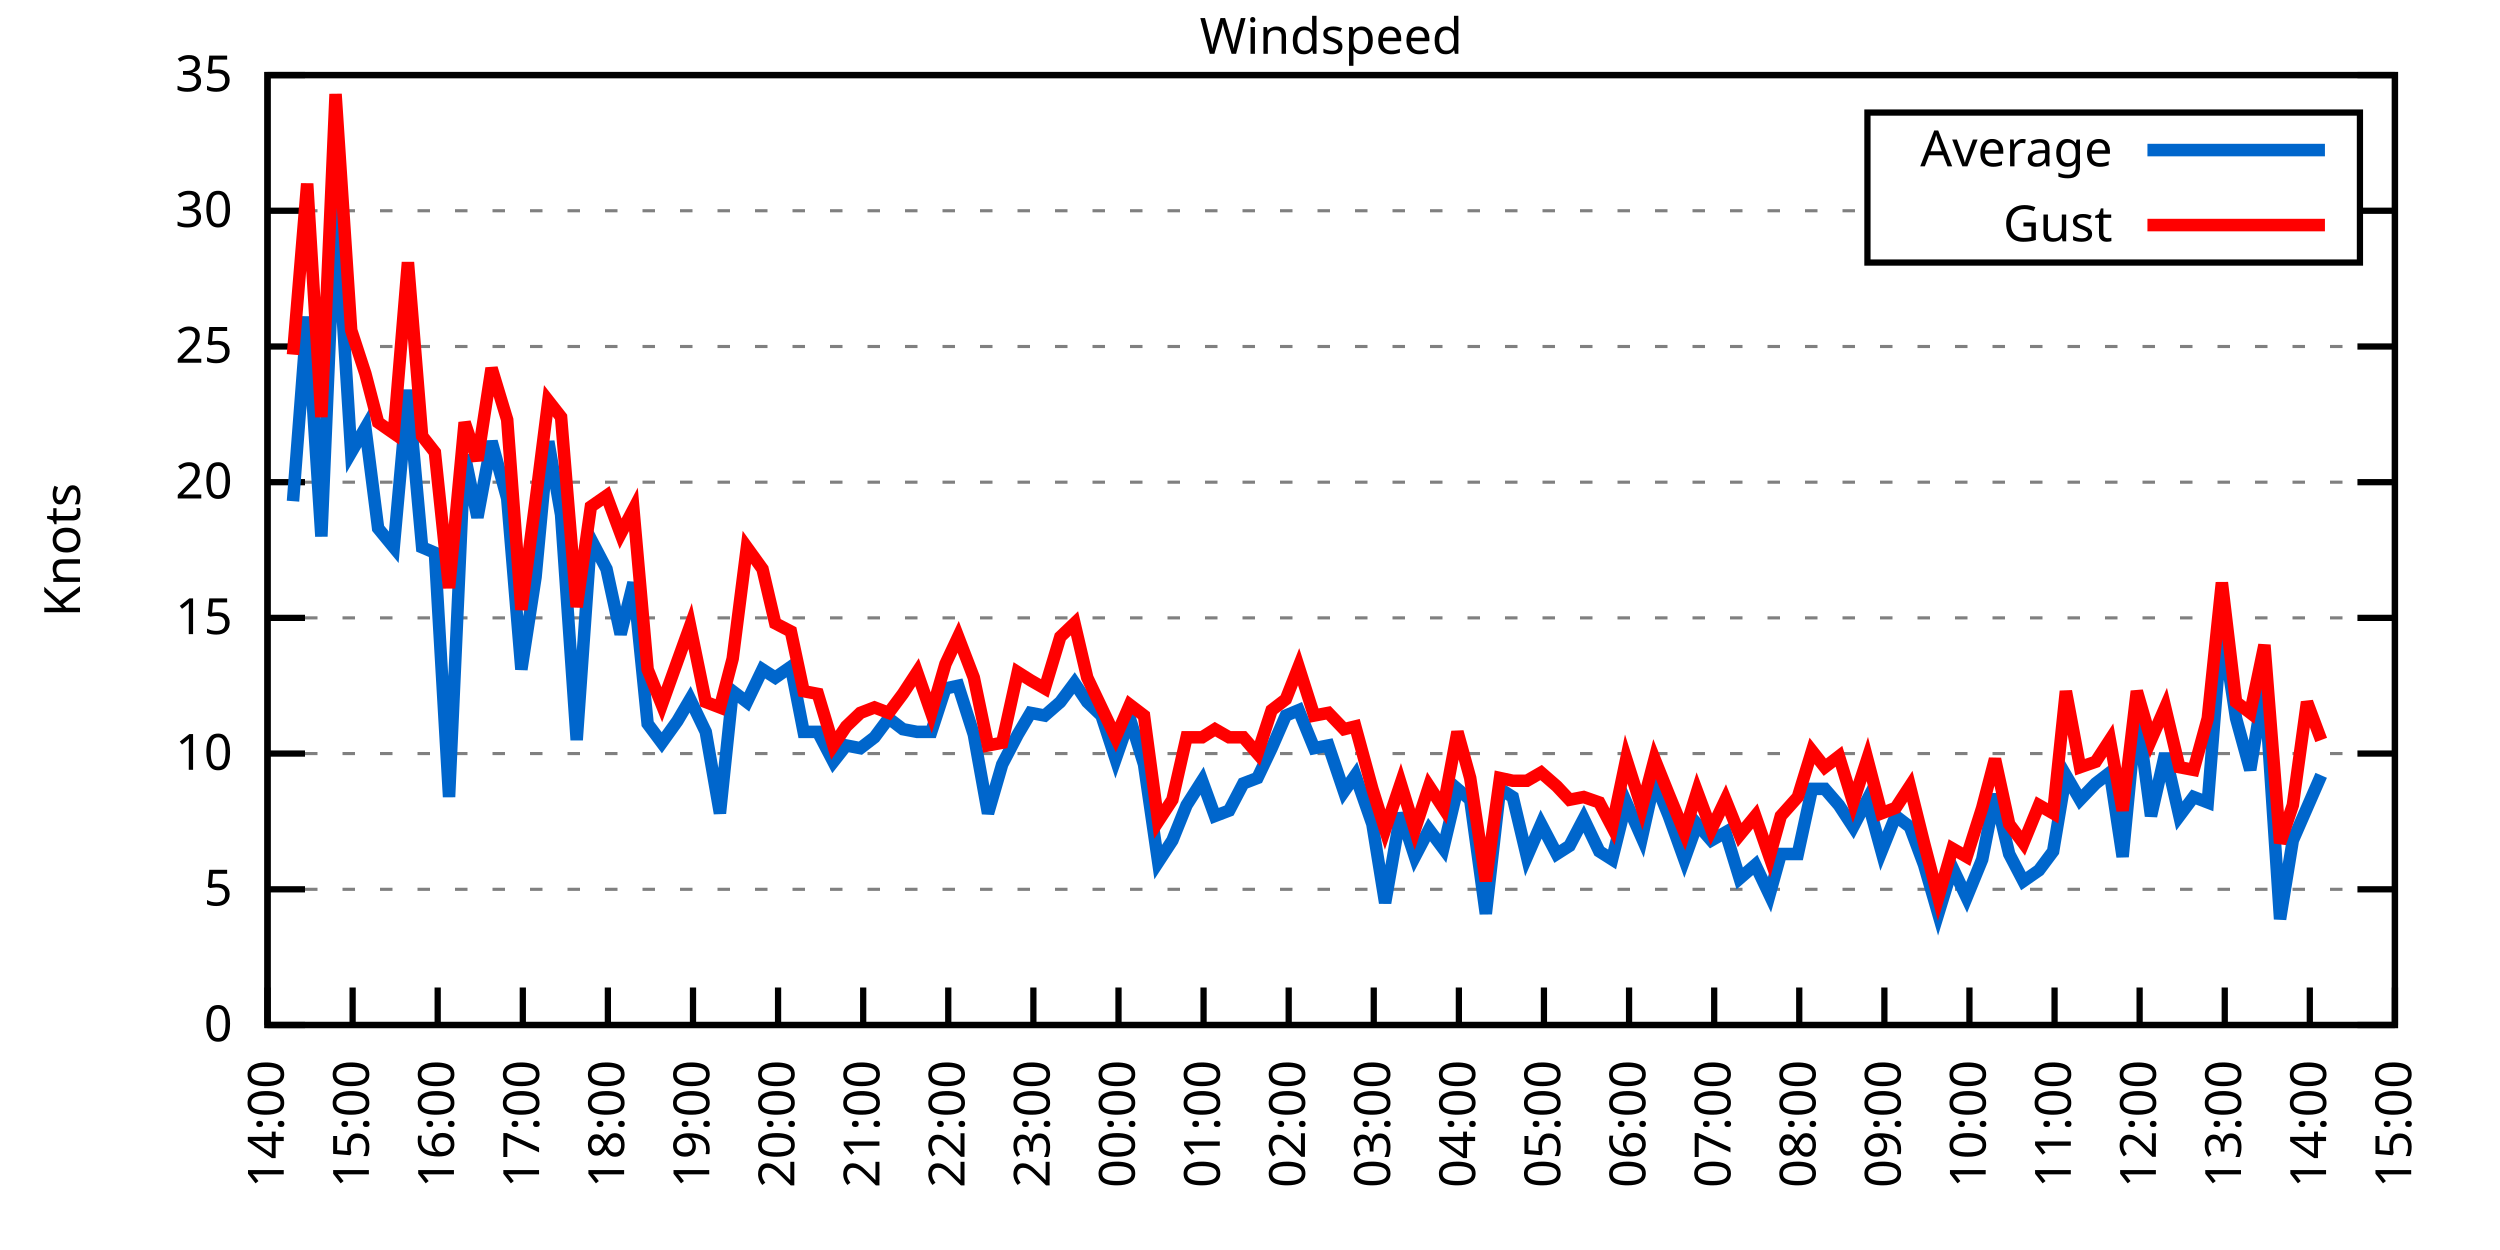
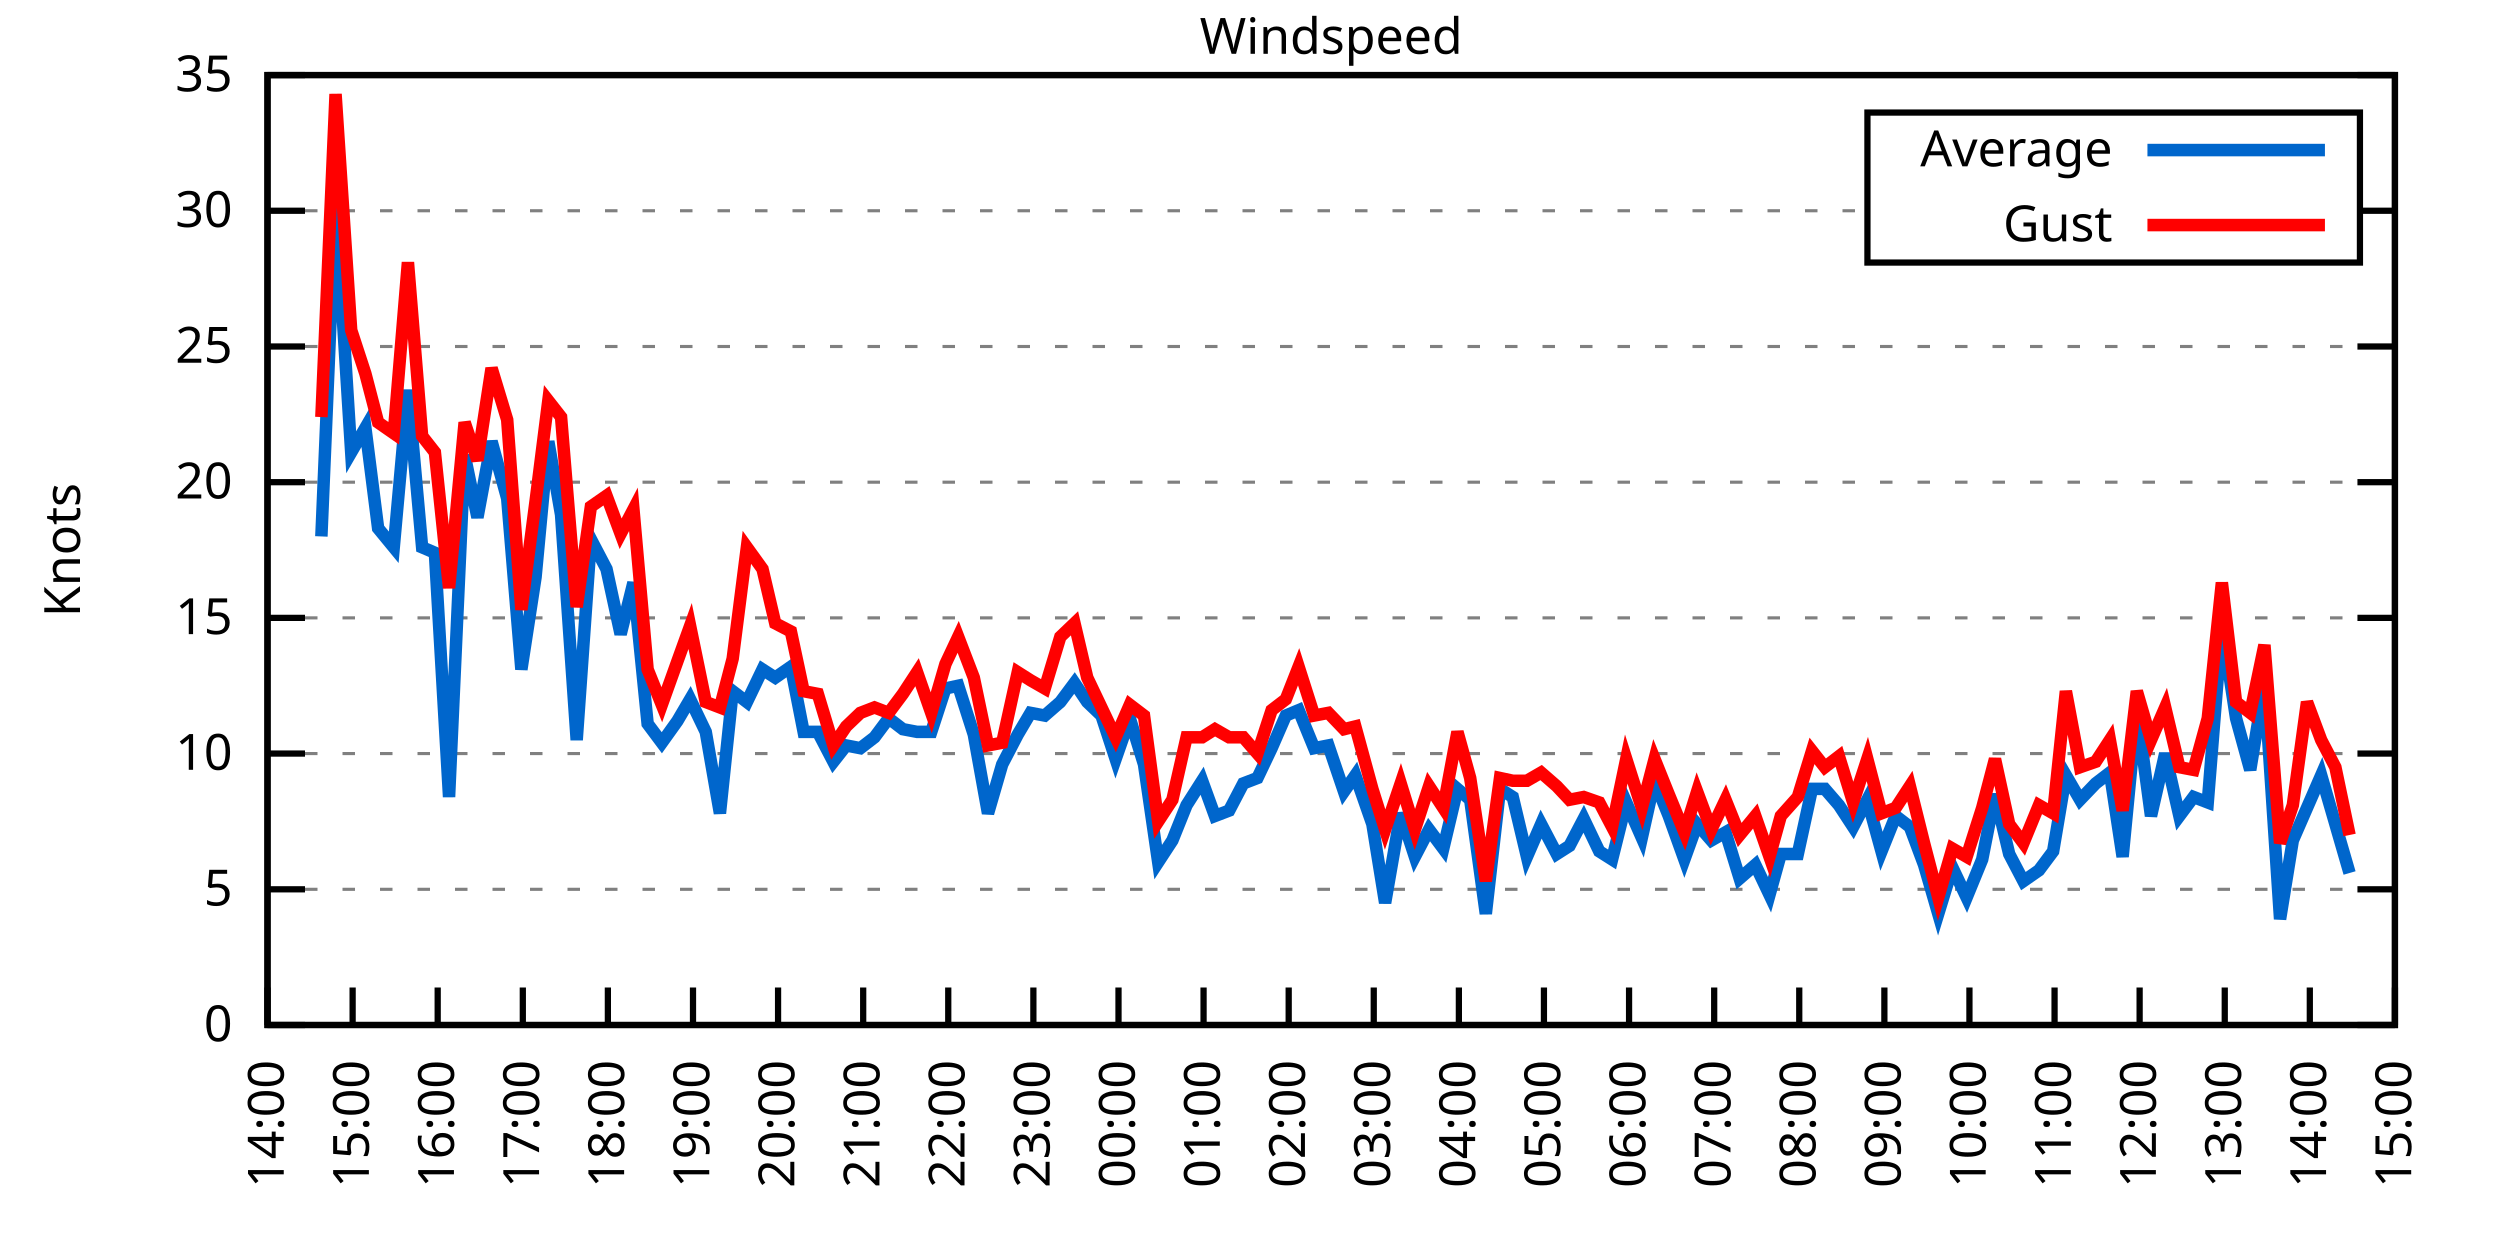
<svg xmlns="http://www.w3.org/2000/svg" xmlns:xlink="http://www.w3.org/1999/xlink" width="400" height="200" viewBox="0 0 400 200">
  <g id="gnuplot_canvas">
    <rect x="0" y="0" width="400" height="200" fill="none" />
    <defs>
      <circle id="gpDot" r="0.5" stroke-width="0.5" stroke="currentColor" />
      <path id="gpPt0" stroke-width="0.333" stroke="currentColor" d="M-1,0 h2 M0,-1 v2" />
      <path id="gpPt1" stroke-width="0.333" stroke="currentColor" d="M-1,-1 L1,1 M1,-1 L-1,1" />
      <path id="gpPt2" stroke-width="0.333" stroke="currentColor" d="M-1,0 L1,0 M0,-1 L0,1 M-1,-1 L1,1 M-1,1 L1,-1" />
      <rect id="gpPt3" stroke-width="0.333" stroke="currentColor" x="-1" y="-1" width="2" height="2" />
      <rect id="gpPt4" stroke-width="0.333" stroke="currentColor" fill="currentColor" x="-1" y="-1" width="2" height="2" />
      <circle id="gpPt5" stroke-width="0.333" stroke="currentColor" cx="0" cy="0" r="1" />
      <use xlink:href="#gpPt5" id="gpPt6" fill="currentColor" stroke="none" />
      <path id="gpPt7" stroke-width="0.333" stroke="currentColor" d="M0,-1.33 L-1.33,0.67 L1.33,0.67 z" />
      <use xlink:href="#gpPt7" id="gpPt8" fill="currentColor" stroke="none" />
      <use xlink:href="#gpPt7" id="gpPt9" stroke="currentColor" transform="rotate(180)" />
      <use xlink:href="#gpPt9" id="gpPt10" fill="currentColor" stroke="none" />
      <use xlink:href="#gpPt3" id="gpPt11" stroke="currentColor" transform="rotate(45)" />
      <use xlink:href="#gpPt11" id="gpPt12" fill="currentColor" stroke="none" />
      <path id="gpPt13" stroke-width="0.333" stroke="currentColor" d="M0,1.330 L1.265,0.411 L0.782,-1.067 L-0.782,-1.076 L-1.265,0.411 z" />
      <use xlink:href="#gpPt13" id="gpPt14" fill="currentColor" stroke="none" />
      <filter id="textbox" filterUnits="objectBoundingBox" x="0" y="0" height="1" width="1">
        <feFlood flood-color="white" flood-opacity="1" result="bgnd" />
        <feComposite in="SourceGraphic" in2="bgnd" operator="atop" />
      </filter>
      <filter id="greybox" filterUnits="objectBoundingBox" x="0" y="0" height="1" width="1">
        <feFlood flood-color="lightgrey" flood-opacity="1" result="grey" />
        <feComposite in="SourceGraphic" in2="grey" operator="atop" />
      </filter>
    </defs>
    <g fill="none" color="white" stroke="currentColor" stroke-width="1.00" stroke-linecap="butt" stroke-linejoin="miter">
</g>
    <g fill="none" color="black" stroke="currentColor" stroke-width="1.00" stroke-linecap="butt" stroke-linejoin="miter">
      <g stroke="none" shape-rendering="crispEdges">
        <polygon fill="rgb(255, 255, 255)" points="42.80,164.00 383.18,164.00 383.18,12.02 42.80,12.02 " />
      </g>
    </g>
    <g fill="none" color="black" stroke="currentColor" stroke-width="1.00" stroke-linecap="butt" stroke-linejoin="miter">
</g>
    <g fill="none" color="black" stroke="black" stroke-width="0.50" stroke-linecap="butt" stroke-linejoin="miter">
</g>
    <g fill="none" color="gray" stroke="currentColor" stroke-width="0.50" stroke-linecap="butt" stroke-linejoin="miter">
      <path stroke="gray" stroke-dasharray="2,4" class="gridline" d="M42.80,164.00 L383.19,164.00  " />
    </g>
    <g fill="none" color="gray" stroke="gray" stroke-width="1.00" stroke-linecap="butt" stroke-linejoin="miter">
</g>
    <g fill="none" color="black" stroke="currentColor" stroke-width="1.00" stroke-linecap="butt" stroke-linejoin="miter">
      <path stroke="black" d="M42.80,164.00 L48.80,164.00 M383.19,164.00 L377.19,164.00  " />
      <g transform="translate(37.20,166.60)" stroke="none" fill="black" font-family="Sans" font-size="8.00" text-anchor="end">
        <text>
          <tspan font-family="Sans"> 0</tspan>
        </text>
      </g>
    </g>
    <g fill="none" color="black" stroke="currentColor" stroke-width="1.00" stroke-linecap="butt" stroke-linejoin="miter">
</g>
    <g fill="none" color="black" stroke="black" stroke-width="0.50" stroke-linecap="butt" stroke-linejoin="miter">
</g>
    <g fill="none" color="gray" stroke="currentColor" stroke-width="0.50" stroke-linecap="butt" stroke-linejoin="miter">
      <path stroke="gray" stroke-dasharray="2,4" class="gridline" d="M42.80,142.29 L383.19,142.29  " />
    </g>
    <g fill="none" color="gray" stroke="gray" stroke-width="1.00" stroke-linecap="butt" stroke-linejoin="miter">
</g>
    <g fill="none" color="black" stroke="currentColor" stroke-width="1.00" stroke-linecap="butt" stroke-linejoin="miter">
      <path stroke="black" d="M42.80,142.29 L48.80,142.29 M383.19,142.29 L377.19,142.29  " />
      <g transform="translate(37.20,144.89)" stroke="none" fill="black" font-family="Sans" font-size="8.00" text-anchor="end">
        <text>
          <tspan font-family="Sans"> 5</tspan>
        </text>
      </g>
    </g>
    <g fill="none" color="black" stroke="currentColor" stroke-width="1.00" stroke-linecap="butt" stroke-linejoin="miter">
</g>
    <g fill="none" color="black" stroke="black" stroke-width="0.50" stroke-linecap="butt" stroke-linejoin="miter">
</g>
    <g fill="none" color="gray" stroke="currentColor" stroke-width="0.50" stroke-linecap="butt" stroke-linejoin="miter">
      <path stroke="gray" stroke-dasharray="2,4" class="gridline" d="M42.80,120.57 L383.19,120.57  " />
    </g>
    <g fill="none" color="gray" stroke="gray" stroke-width="1.00" stroke-linecap="butt" stroke-linejoin="miter">
</g>
    <g fill="none" color="black" stroke="currentColor" stroke-width="1.00" stroke-linecap="butt" stroke-linejoin="miter">
      <path stroke="black" d="M42.80,120.57 L48.80,120.57 M383.19,120.57 L377.19,120.57  " />
      <g transform="translate(37.20,123.17)" stroke="none" fill="black" font-family="Sans" font-size="8.00" text-anchor="end">
        <text>
          <tspan font-family="Sans"> 10</tspan>
        </text>
      </g>
    </g>
    <g fill="none" color="black" stroke="currentColor" stroke-width="1.00" stroke-linecap="butt" stroke-linejoin="miter">
</g>
    <g fill="none" color="black" stroke="black" stroke-width="0.50" stroke-linecap="butt" stroke-linejoin="miter">
</g>
    <g fill="none" color="gray" stroke="currentColor" stroke-width="0.50" stroke-linecap="butt" stroke-linejoin="miter">
      <path stroke="gray" stroke-dasharray="2,4" class="gridline" d="M42.80,98.86 L383.19,98.86  " />
    </g>
    <g fill="none" color="gray" stroke="gray" stroke-width="1.00" stroke-linecap="butt" stroke-linejoin="miter">
</g>
    <g fill="none" color="black" stroke="currentColor" stroke-width="1.00" stroke-linecap="butt" stroke-linejoin="miter">
      <path stroke="black" d="M42.80,98.86 L48.80,98.86 M383.19,98.86 L377.19,98.86  " />
      <g transform="translate(37.20,101.46)" stroke="none" fill="black" font-family="Sans" font-size="8.00" text-anchor="end">
        <text>
          <tspan font-family="Sans"> 15</tspan>
        </text>
      </g>
    </g>
    <g fill="none" color="black" stroke="currentColor" stroke-width="1.00" stroke-linecap="butt" stroke-linejoin="miter">
</g>
    <g fill="none" color="black" stroke="black" stroke-width="0.50" stroke-linecap="butt" stroke-linejoin="miter">
</g>
    <g fill="none" color="gray" stroke="currentColor" stroke-width="0.50" stroke-linecap="butt" stroke-linejoin="miter">
      <path stroke="gray" stroke-dasharray="2,4" class="gridline" d="M42.80,77.15 L383.19,77.15  " />
    </g>
    <g fill="none" color="gray" stroke="gray" stroke-width="1.00" stroke-linecap="butt" stroke-linejoin="miter">
</g>
    <g fill="none" color="black" stroke="currentColor" stroke-width="1.00" stroke-linecap="butt" stroke-linejoin="miter">
      <path stroke="black" d="M42.80,77.15 L48.80,77.15 M383.19,77.15 L377.19,77.15  " />
      <g transform="translate(37.20,79.75)" stroke="none" fill="black" font-family="Sans" font-size="8.00" text-anchor="end">
        <text>
          <tspan font-family="Sans"> 20</tspan>
        </text>
      </g>
    </g>
    <g fill="none" color="black" stroke="currentColor" stroke-width="1.00" stroke-linecap="butt" stroke-linejoin="miter">
</g>
    <g fill="none" color="black" stroke="black" stroke-width="0.50" stroke-linecap="butt" stroke-linejoin="miter">
</g>
    <g fill="none" color="gray" stroke="currentColor" stroke-width="0.50" stroke-linecap="butt" stroke-linejoin="miter">
      <path stroke="gray" stroke-dasharray="2,4" class="gridline" d="M42.80,55.44 L383.19,55.44  " />
    </g>
    <g fill="none" color="gray" stroke="gray" stroke-width="1.00" stroke-linecap="butt" stroke-linejoin="miter">
</g>
    <g fill="none" color="black" stroke="currentColor" stroke-width="1.00" stroke-linecap="butt" stroke-linejoin="miter">
      <path stroke="black" d="M42.80,55.44 L48.80,55.44 M383.19,55.44 L377.19,55.44  " />
      <g transform="translate(37.20,58.04)" stroke="none" fill="black" font-family="Sans" font-size="8.00" text-anchor="end">
        <text>
          <tspan font-family="Sans"> 25</tspan>
        </text>
      </g>
    </g>
    <g fill="none" color="black" stroke="currentColor" stroke-width="1.00" stroke-linecap="butt" stroke-linejoin="miter">
</g>
    <g fill="none" color="black" stroke="black" stroke-width="0.50" stroke-linecap="butt" stroke-linejoin="miter">
</g>
    <g fill="none" color="gray" stroke="currentColor" stroke-width="0.50" stroke-linecap="butt" stroke-linejoin="miter">
      <path stroke="gray" stroke-dasharray="2,4" class="gridline" d="M42.80,33.72 L298.79,33.72 M377.59,33.72 L383.19,33.72  " />
    </g>
    <g fill="none" color="gray" stroke="gray" stroke-width="1.00" stroke-linecap="butt" stroke-linejoin="miter">
</g>
    <g fill="none" color="black" stroke="currentColor" stroke-width="1.00" stroke-linecap="butt" stroke-linejoin="miter">
      <path stroke="black" d="M42.80,33.72 L48.80,33.72 M383.19,33.72 L377.19,33.72  " />
      <g transform="translate(37.20,36.32)" stroke="none" fill="black" font-family="Sans" font-size="8.00" text-anchor="end">
        <text>
          <tspan font-family="Sans"> 30</tspan>
        </text>
      </g>
    </g>
    <g fill="none" color="black" stroke="currentColor" stroke-width="1.00" stroke-linecap="butt" stroke-linejoin="miter">
</g>
    <g fill="none" color="black" stroke="black" stroke-width="0.50" stroke-linecap="butt" stroke-linejoin="miter">
</g>
    <g fill="none" color="gray" stroke="currentColor" stroke-width="0.50" stroke-linecap="butt" stroke-linejoin="miter">
      <path stroke="gray" stroke-dasharray="2,4" class="gridline" d="M42.80,12.01 L383.19,12.01  " />
    </g>
    <g fill="none" color="gray" stroke="gray" stroke-width="1.00" stroke-linecap="butt" stroke-linejoin="miter">
</g>
    <g fill="none" color="black" stroke="currentColor" stroke-width="1.00" stroke-linecap="butt" stroke-linejoin="miter">
      <path stroke="black" d="M42.80,12.01 L48.80,12.01 M383.19,12.01 L377.19,12.01  " />
      <g transform="translate(37.20,14.61)" stroke="none" fill="black" font-family="Sans" font-size="8.00" text-anchor="end">
        <text>
          <tspan font-family="Sans"> 35</tspan>
        </text>
      </g>
    </g>
    <g fill="none" color="black" stroke="currentColor" stroke-width="1.00" stroke-linecap="butt" stroke-linejoin="miter">
      <path stroke="black" d="M42.80,164.00 L42.80,158.00  " />
      <g transform="translate(45.40,169.60) rotate(270.00)" stroke="none" fill="black" font-family="Sans" font-size="8.00" text-anchor="end">
        <text>
          <tspan font-family="Sans">14:00</tspan>
        </text>
      </g>
    </g>
    <g fill="none" color="black" stroke="currentColor" stroke-width="1.00" stroke-linecap="butt" stroke-linejoin="miter">
      <path stroke="black" d="M56.42,164.00 L56.42,158.00  " />
      <g transform="translate(59.02,169.60) rotate(270.00)" stroke="none" fill="black" font-family="Sans" font-size="8.00" text-anchor="end">
        <text>
          <tspan font-family="Sans">15:00</tspan>
        </text>
      </g>
    </g>
    <g fill="none" color="black" stroke="currentColor" stroke-width="1.00" stroke-linecap="butt" stroke-linejoin="miter">
      <path stroke="black" d="M70.03,164.00 L70.03,158.00  " />
      <g transform="translate(72.63,169.60) rotate(270.00)" stroke="none" fill="black" font-family="Sans" font-size="8.00" text-anchor="end">
        <text>
          <tspan font-family="Sans">16:00</tspan>
        </text>
      </g>
    </g>
    <g fill="none" color="black" stroke="currentColor" stroke-width="1.00" stroke-linecap="butt" stroke-linejoin="miter">
      <path stroke="black" d="M83.65,164.00 L83.65,158.00  " />
      <g transform="translate(86.25,169.60) rotate(270.00)" stroke="none" fill="black" font-family="Sans" font-size="8.00" text-anchor="end">
        <text>
          <tspan font-family="Sans">17:00</tspan>
        </text>
      </g>
    </g>
    <g fill="none" color="black" stroke="currentColor" stroke-width="1.00" stroke-linecap="butt" stroke-linejoin="miter">
      <path stroke="black" d="M97.26,164.00 L97.26,158.00  " />
      <g transform="translate(99.86,169.60) rotate(270.00)" stroke="none" fill="black" font-family="Sans" font-size="8.00" text-anchor="end">
        <text>
          <tspan font-family="Sans">18:00</tspan>
        </text>
      </g>
    </g>
    <g fill="none" color="black" stroke="currentColor" stroke-width="1.00" stroke-linecap="butt" stroke-linejoin="miter">
      <path stroke="black" d="M110.88,164.00 L110.88,158.00  " />
      <g transform="translate(113.48,169.60) rotate(270.00)" stroke="none" fill="black" font-family="Sans" font-size="8.00" text-anchor="end">
        <text>
          <tspan font-family="Sans">19:00</tspan>
        </text>
      </g>
    </g>
    <g fill="none" color="black" stroke="currentColor" stroke-width="1.00" stroke-linecap="butt" stroke-linejoin="miter">
      <path stroke="black" d="M124.49,164.00 L124.49,158.00  " />
      <g transform="translate(127.09,169.60) rotate(270.00)" stroke="none" fill="black" font-family="Sans" font-size="8.00" text-anchor="end">
        <text>
          <tspan font-family="Sans">20:00</tspan>
        </text>
      </g>
    </g>
    <g fill="none" color="black" stroke="currentColor" stroke-width="1.00" stroke-linecap="butt" stroke-linejoin="miter">
      <path stroke="black" d="M138.11,164.00 L138.11,158.00  " />
      <g transform="translate(140.71,169.60) rotate(270.00)" stroke="none" fill="black" font-family="Sans" font-size="8.00" text-anchor="end">
        <text>
          <tspan font-family="Sans">21:00</tspan>
        </text>
      </g>
    </g>
    <g fill="none" color="black" stroke="currentColor" stroke-width="1.00" stroke-linecap="butt" stroke-linejoin="miter">
      <path stroke="black" d="M151.72,164.00 L151.72,158.00  " />
      <g transform="translate(154.32,169.60) rotate(270.00)" stroke="none" fill="black" font-family="Sans" font-size="8.00" text-anchor="end">
        <text>
          <tspan font-family="Sans">22:00</tspan>
        </text>
      </g>
    </g>
    <g fill="none" color="black" stroke="currentColor" stroke-width="1.00" stroke-linecap="butt" stroke-linejoin="miter">
      <path stroke="black" d="M165.34,164.00 L165.34,158.00  " />
      <g transform="translate(167.94,169.60) rotate(270.00)" stroke="none" fill="black" font-family="Sans" font-size="8.00" text-anchor="end">
        <text>
          <tspan font-family="Sans">23:00</tspan>
        </text>
      </g>
    </g>
    <g fill="none" color="black" stroke="currentColor" stroke-width="1.00" stroke-linecap="butt" stroke-linejoin="miter">
      <path stroke="black" d="M178.96,164.00 L178.96,158.00  " />
      <g transform="translate(181.56,169.60) rotate(270.00)" stroke="none" fill="black" font-family="Sans" font-size="8.00" text-anchor="end">
        <text>
          <tspan font-family="Sans">00:00</tspan>
        </text>
      </g>
    </g>
    <g fill="none" color="black" stroke="currentColor" stroke-width="1.00" stroke-linecap="butt" stroke-linejoin="miter">
      <path stroke="black" d="M192.57,164.00 L192.57,158.00  " />
      <g transform="translate(195.17,169.60) rotate(270.00)" stroke="none" fill="black" font-family="Sans" font-size="8.00" text-anchor="end">
        <text>
          <tspan font-family="Sans">01:00</tspan>
        </text>
      </g>
    </g>
    <g fill="none" color="black" stroke="currentColor" stroke-width="1.00" stroke-linecap="butt" stroke-linejoin="miter">
      <path stroke="black" d="M206.19,164.00 L206.19,158.00  " />
      <g transform="translate(208.79,169.60) rotate(270.00)" stroke="none" fill="black" font-family="Sans" font-size="8.00" text-anchor="end">
        <text>
          <tspan font-family="Sans">02:00</tspan>
        </text>
      </g>
    </g>
    <g fill="none" color="black" stroke="currentColor" stroke-width="1.00" stroke-linecap="butt" stroke-linejoin="miter">
      <path stroke="black" d="M219.80,164.00 L219.80,158.00  " />
      <g transform="translate(222.40,169.60) rotate(270.00)" stroke="none" fill="black" font-family="Sans" font-size="8.00" text-anchor="end">
        <text>
          <tspan font-family="Sans">03:00</tspan>
        </text>
      </g>
    </g>
    <g fill="none" color="black" stroke="currentColor" stroke-width="1.00" stroke-linecap="butt" stroke-linejoin="miter">
      <path stroke="black" d="M233.42,164.00 L233.42,158.00  " />
      <g transform="translate(236.02,169.60) rotate(270.00)" stroke="none" fill="black" font-family="Sans" font-size="8.00" text-anchor="end">
        <text>
          <tspan font-family="Sans">04:00</tspan>
        </text>
      </g>
    </g>
    <g fill="none" color="black" stroke="currentColor" stroke-width="1.00" stroke-linecap="butt" stroke-linejoin="miter">
      <path stroke="black" d="M247.03,164.00 L247.03,158.00  " />
      <g transform="translate(249.63,169.60) rotate(270.00)" stroke="none" fill="black" font-family="Sans" font-size="8.00" text-anchor="end">
        <text>
          <tspan font-family="Sans">05:00</tspan>
        </text>
      </g>
    </g>
    <g fill="none" color="black" stroke="currentColor" stroke-width="1.00" stroke-linecap="butt" stroke-linejoin="miter">
      <path stroke="black" d="M260.65,164.00 L260.65,158.00  " />
      <g transform="translate(263.25,169.60) rotate(270.00)" stroke="none" fill="black" font-family="Sans" font-size="8.00" text-anchor="end">
        <text>
          <tspan font-family="Sans">06:00</tspan>
        </text>
      </g>
    </g>
    <g fill="none" color="black" stroke="currentColor" stroke-width="1.00" stroke-linecap="butt" stroke-linejoin="miter">
      <path stroke="black" d="M274.27,164.00 L274.27,158.00  " />
      <g transform="translate(276.87,169.60) rotate(270.00)" stroke="none" fill="black" font-family="Sans" font-size="8.00" text-anchor="end">
        <text>
          <tspan font-family="Sans">07:00</tspan>
        </text>
      </g>
    </g>
    <g fill="none" color="black" stroke="currentColor" stroke-width="1.00" stroke-linecap="butt" stroke-linejoin="miter">
      <path stroke="black" d="M287.88,164.00 L287.88,158.00  " />
      <g transform="translate(290.48,169.60) rotate(270.00)" stroke="none" fill="black" font-family="Sans" font-size="8.00" text-anchor="end">
        <text>
          <tspan font-family="Sans">08:00</tspan>
        </text>
      </g>
    </g>
    <g fill="none" color="black" stroke="currentColor" stroke-width="1.00" stroke-linecap="butt" stroke-linejoin="miter">
      <path stroke="black" d="M301.50,164.00 L301.50,158.00  " />
      <g transform="translate(304.10,169.60) rotate(270.00)" stroke="none" fill="black" font-family="Sans" font-size="8.00" text-anchor="end">
        <text>
          <tspan font-family="Sans">09:00</tspan>
        </text>
      </g>
    </g>
    <g fill="none" color="black" stroke="currentColor" stroke-width="1.00" stroke-linecap="butt" stroke-linejoin="miter">
      <path stroke="black" d="M315.11,164.00 L315.11,158.00  " />
      <g transform="translate(317.71,169.60) rotate(270.00)" stroke="none" fill="black" font-family="Sans" font-size="8.00" text-anchor="end">
        <text>
          <tspan font-family="Sans">10:00</tspan>
        </text>
      </g>
    </g>
    <g fill="none" color="black" stroke="currentColor" stroke-width="1.00" stroke-linecap="butt" stroke-linejoin="miter">
      <path stroke="black" d="M328.73,164.00 L328.73,158.00  " />
      <g transform="translate(331.33,169.60) rotate(270.00)" stroke="none" fill="black" font-family="Sans" font-size="8.00" text-anchor="end">
        <text>
          <tspan font-family="Sans">11:00</tspan>
        </text>
      </g>
    </g>
    <g fill="none" color="black" stroke="currentColor" stroke-width="1.00" stroke-linecap="butt" stroke-linejoin="miter">
      <path stroke="black" d="M342.34,164.00 L342.34,158.00  " />
      <g transform="translate(344.94,169.60) rotate(270.00)" stroke="none" fill="black" font-family="Sans" font-size="8.00" text-anchor="end">
        <text>
          <tspan font-family="Sans">12:00</tspan>
        </text>
      </g>
    </g>
    <g fill="none" color="black" stroke="currentColor" stroke-width="1.00" stroke-linecap="butt" stroke-linejoin="miter">
      <path stroke="black" d="M355.96,164.00 L355.96,158.00  " />
      <g transform="translate(358.56,169.60) rotate(270.00)" stroke="none" fill="black" font-family="Sans" font-size="8.00" text-anchor="end">
        <text>
          <tspan font-family="Sans">13:00</tspan>
        </text>
      </g>
    </g>
    <g fill="none" color="black" stroke="currentColor" stroke-width="1.00" stroke-linecap="butt" stroke-linejoin="miter">
      <path stroke="black" d="M369.57,164.00 L369.57,158.00  " />
      <g transform="translate(372.17,169.60) rotate(270.00)" stroke="none" fill="black" font-family="Sans" font-size="8.00" text-anchor="end">
        <text>
          <tspan font-family="Sans">14:00</tspan>
        </text>
      </g>
    </g>
    <g fill="none" color="black" stroke="currentColor" stroke-width="1.00" stroke-linecap="butt" stroke-linejoin="miter">
      <path stroke="black" d="M383.19,164.00 L383.19,158.00  " />
      <g transform="translate(385.79,169.60) rotate(270.00)" stroke="none" fill="black" font-family="Sans" font-size="8.00" text-anchor="end">
        <text>
          <tspan font-family="Sans">15:00</tspan>
        </text>
      </g>
    </g>
    <g fill="none" color="black" stroke="currentColor" stroke-width="1.00" stroke-linecap="butt" stroke-linejoin="miter">
</g>
    <g fill="none" color="black" stroke="currentColor" stroke-width="1.00" stroke-linecap="butt" stroke-linejoin="miter">
      <path stroke="black" d="M42.80,12.01 L42.80,164.00 L383.19,164.00 L383.19,12.01 L42.80,12.01 Z  " />
    </g>
    <g fill="none" color="black" stroke="currentColor" stroke-width="1.00" stroke-linecap="butt" stroke-linejoin="miter">
</g>
    <g fill="none" color="black" stroke="currentColor" stroke-width="1.00" stroke-linecap="butt" stroke-linejoin="miter">
      <path stroke="black" d="M298.79,42.01 L298.79,18.01 L377.59,18.01 L377.59,42.01 L298.79,42.01 Z  " />
    </g>
    <g id="Windspeed_plot_1">
      <g fill="none" color="white" stroke="black" stroke-width="2.00" stroke-linecap="butt" stroke-linejoin="miter">
</g>
      <g fill="none" color="black" stroke="currentColor" stroke-width="2.00" stroke-linecap="butt" stroke-linejoin="miter">
        <g transform="translate(337.99,26.61)" stroke="none" fill="black" font-family="Sans" font-size="8.00" text-anchor="end">
          <text>
            <tspan font-family="Sans">Average</tspan>
          </text>
        </g>
      </g>
      <g fill="none" color="black" stroke="currentColor" stroke-width="2.00" stroke-linecap="butt" stroke-linejoin="miter">
-         <path stroke="rgb(  0, 102, 204)" d="M343.59,24.01 L371.99,24.01 M46.88,80.19 L49.15,50.66 L51.42,85.83 L53.69,32.42 L56.19,72.37 L58.46,68.46   L60.50,84.53 L63.00,87.57 L65.27,62.38 L67.54,87.57 L69.58,88.44 L71.85,127.52 L74.34,72.81 L76.39,82.79   L78.65,70.63 L81.15,79.75 L83.42,107.11 L85.69,92.35 L87.73,70.63 L89.77,82.36 L92.27,118.40 L94.54,86.27   L97.04,91.04 L99.30,101.47 L101.35,93.22 L103.62,115.80 L105.89,118.84 L108.38,115.36 L110.42,111.89 L112.92,117.10   L115.19,130.13 L117.23,110.59 L119.50,112.32 L122.00,107.11 L124.04,108.42 L126.54,106.68 L128.58,117.10 L130.85,117.10   L133.34,121.88 L135.39,119.27 L137.66,119.71 L139.92,117.97 L142.19,114.93 L144.46,116.67 L146.73,117.10 L149.00,117.10   L151.27,110.15 L153.31,109.72 L155.81,117.53 L158.08,130.13 L160.35,122.31 L162.84,117.53 L164.89,114.06 L167.16,114.49   L169.65,112.32 L171.92,109.28 L173.96,112.32 L176.23,114.49 L178.50,121.44 L180.77,114.93 L183.04,122.31 L185.31,137.94   L187.58,134.47 L189.85,128.83 L192.34,124.92 L194.39,130.56 L196.66,129.69 L198.93,125.35 L201.19,124.48 L203.46,119.71   L205.73,114.49 L207.78,113.63 L210.27,119.71 L212.54,119.27 L215.04,126.65 L216.85,124.05 L219.58,131.86 L221.62,144.46   L224.11,130.13 L226.38,137.08 L228.65,132.73 L230.92,135.77 L233.19,126.22 L235.23,127.96 L237.73,146.20 L240.00,126.22   L242.04,127.52 L244.31,137.08 L246.58,131.86 L249.08,136.64 L251.12,135.34 L253.39,131.00 L255.88,136.21 L257.93,137.51   L260.20,128.39 L262.69,134.04 L264.73,124.92 L267.00,130.56 L269.50,137.51 L271.54,131.86 L273.81,134.47 L276.08,133.17   L278.35,140.55 L280.85,138.38 L283.12,143.16 L284.93,136.64 L287.65,136.64 L289.92,126.22 L291.97,126.22 L294.23,128.83   L296.50,132.30 L298.77,127.96 L301.04,136.21 L303.31,130.56 L305.58,132.30 L307.85,138.38 L310.12,146.20 L312.39,138.81   L314.66,143.59 L317.15,137.51 L319.20,127.09 L321.47,136.64 L323.74,140.98 L326.23,139.25 L328.50,136.21 L330.54,124.05   L332.81,127.96 L335.31,125.35 L337.58,123.61 L339.62,137.08 L341.89,113.63 L344.16,130.56 L346.43,120.57 L348.70,130.56   L350.97,127.52 L353.24,128.39 L355.50,100.16 L357.77,114.93 L360.04,123.18 L362.31,109.28 L364.81,147.06 L366.85,134.47   L369.12,129.26 L371.39,124.05  " />
+         <path stroke="rgb(  0, 102, 204)" d="M343.59,24.01 L371.99,24.01 M51.42,85.83 L53.69,32.42 L56.19,72.37 L58.46,68.46 L60.50,84.53 L63.00,87.57   L65.27,62.38 L67.54,87.57 L69.58,88.44 L71.85,127.52 L74.34,72.81 L76.39,82.79 L78.65,70.63 L81.15,79.75   L83.42,107.11 L85.69,92.35 L87.73,70.63 L89.77,82.36 L92.27,118.40 L94.54,86.27 L97.04,91.04 L99.30,101.47   L101.35,93.22 L103.62,115.80 L105.89,118.84 L108.38,115.36 L110.42,111.89 L112.92,117.10 L115.19,130.13 L117.23,110.59   L119.50,112.32 L122.00,107.11 L124.04,108.42 L126.54,106.68 L128.58,117.10 L130.85,117.10 L133.34,121.88 L135.39,119.27   L137.66,119.71 L139.92,117.97 L142.19,114.93 L144.46,116.67 L146.73,117.10 L149.00,117.10 L151.27,110.15 L153.31,109.72   L155.81,117.53 L158.08,130.13 L160.35,122.31 L162.84,117.53 L164.89,114.06 L167.16,114.49 L169.65,112.32 L171.92,109.28   L173.96,112.32 L176.23,114.49 L178.50,121.44 L180.77,114.93 L183.04,122.31 L185.31,137.94 L187.58,134.47 L189.85,128.83   L192.34,124.92 L194.39,130.56 L196.66,129.69 L198.93,125.35 L201.19,124.48 L203.46,119.71 L205.73,114.49 L207.78,113.63   L210.27,119.71 L212.54,119.27 L215.04,126.65 L216.85,124.05 L219.58,131.86 L221.62,144.46 L224.11,130.13 L226.38,137.08   L228.65,132.73 L230.92,135.77 L233.19,126.22 L235.23,127.96 L237.73,146.20 L240.00,126.22 L242.04,127.52 L244.31,137.08   L246.58,131.86 L249.08,136.64 L251.12,135.34 L253.39,131.00 L255.88,136.21 L257.93,137.51 L260.20,128.39 L262.69,134.04   L264.73,124.92 L267.00,130.56 L269.50,137.51 L271.54,131.86 L273.81,134.47 L276.08,133.17 L278.35,140.55 L280.85,138.38   L283.12,143.16 L284.93,136.64 L287.65,136.64 L289.92,126.22 L291.97,126.22 L294.23,128.83 L296.50,132.30 L298.77,127.96   L301.04,136.21 L303.31,130.56 L305.58,132.30 L307.85,138.38 L310.12,146.20 L312.39,138.81 L314.66,143.59 L317.15,137.51   L319.20,127.09 L321.47,136.64 L323.74,140.98 L326.23,139.25 L328.50,136.21 L330.54,124.05 L332.81,127.96 L335.31,125.35   L337.58,123.61 L339.62,137.08 L341.89,113.63 L344.16,130.56 L346.43,120.57 L348.70,130.56 L350.97,127.52 L353.24,128.39   L355.50,100.16 L357.77,114.93 L360.04,123.18 L362.31,109.28 L364.81,147.06 L366.85,134.47 L369.12,129.26 L371.39,124.05   L373.66,131.86 L375.93,139.68  " />
      </g>
    </g>
    <g id="Windspeed_plot_2">
      <g fill="none" color="black" stroke="currentColor" stroke-width="2.00" stroke-linecap="butt" stroke-linejoin="miter">
        <g transform="translate(337.99,38.61)" stroke="none" fill="black" font-family="Sans" font-size="8.00" text-anchor="end">
          <text>
            <tspan font-family="Sans">Gust</tspan>
          </text>
        </g>
      </g>
      <g fill="none" color="black" stroke="currentColor" stroke-width="2.00" stroke-linecap="butt" stroke-linejoin="miter">
-         <path stroke="rgb(255,   0,   0)" d="M343.59,36.01 L371.99,36.01 M46.88,56.74 L49.15,29.38 L51.42,66.73 L53.69,15.05 L56.19,52.83 L58.46,59.78   L60.50,67.59 L63.00,69.33 L65.27,41.97 L67.54,69.77 L69.58,72.37 L71.85,94.08 L74.34,67.59 L76.39,73.67   L78.65,58.91 L81.15,67.16 L83.42,97.56 L85.69,80.19 L87.73,64.12 L89.77,66.73 L92.27,97.12 L94.54,81.06   L97.04,79.32 L99.30,85.40 L101.35,81.49 L103.62,107.11 L105.89,112.76 L108.38,105.81 L110.42,100.16 L112.92,112.32   L115.19,113.19 L117.23,105.38 L119.50,87.57 L122.00,91.04 L124.04,99.73 L126.54,101.03 L128.58,110.59 L130.85,111.02   L133.34,119.27 L135.39,116.23 L137.66,114.06 L139.92,113.19 L142.19,114.06 L144.46,111.02 L146.73,107.55 L149.00,114.06   L151.27,106.24 L153.31,101.90 L155.81,108.42 L158.08,119.27 L160.35,118.84 L162.84,107.55 L164.89,108.85 L167.16,110.15   L169.65,101.90 L171.92,99.73 L173.96,108.42 L176.23,113.19 L178.50,117.97 L180.77,112.76 L183.04,114.49 L185.31,131.43   L187.58,127.96 L189.85,117.97 L192.34,117.97 L194.39,116.67 L196.66,117.97 L198.93,117.97 L201.19,120.57 L203.46,113.63   L205.73,111.89 L207.78,106.68 L210.27,114.49 L212.54,114.06 L215.04,116.67 L216.85,116.23 L219.58,126.22 L221.62,132.73   L224.11,125.35 L226.38,132.73 L228.65,125.79 L230.92,129.26 L233.19,117.10 L235.23,124.48 L237.73,140.98 L240.00,124.48   L242.04,124.92 L244.31,124.92 L246.58,123.61 L249.08,125.79 L251.12,127.96 L253.39,127.52 L255.88,128.39 L257.93,132.30   L260.20,121.44 L262.69,129.26 L264.73,121.44 L267.00,127.09 L269.50,133.17 L271.54,126.65 L273.81,132.73 L276.08,127.96   L278.35,133.60 L280.85,130.56 L283.12,137.08 L284.93,130.56 L287.65,127.52 L289.92,120.14 L291.97,122.75 L294.23,121.01   L296.50,128.39 L298.77,121.44 L301.04,130.13 L303.31,129.26 L305.58,125.79 L307.85,134.90 L310.12,143.59 L312.39,135.77   L314.66,137.08 L317.15,129.26 L319.20,121.44 L321.47,131.86 L323.74,134.90 L326.23,128.83 L328.50,130.13 L330.54,110.59   L332.81,122.75 L335.31,121.88 L337.58,118.40 L339.62,129.69 L341.89,110.59 L344.16,118.40 L346.43,113.19 L348.70,122.75   L350.97,123.18 L353.24,114.93 L355.50,93.22 L357.77,112.32 L360.04,114.06 L362.31,103.20 L364.81,134.90 L366.85,128.83   L369.12,112.32 L371.39,118.40  " />
+         <path stroke="rgb(255,   0,   0)" d="M343.59,36.01 L371.99,36.01 M51.42,66.73 L53.69,15.05 L56.19,52.83 L58.46,59.78 L60.50,67.59 L63.00,69.33   L65.27,41.97 L67.54,69.77 L69.58,72.37 L71.85,94.08 L74.34,67.59 L76.39,73.67 L78.65,58.91 L81.15,67.16   L83.42,97.56 L85.69,80.19 L87.73,64.12 L89.77,66.73 L92.27,97.12 L94.54,81.06 L97.04,79.32 L99.30,85.40   L101.35,81.49 L103.62,107.11 L105.89,112.76 L108.38,105.81 L110.42,100.16 L112.92,112.32 L115.19,113.19 L117.23,105.38   L119.50,87.57 L122.00,91.04 L124.04,99.73 L126.54,101.03 L128.58,110.59 L130.85,111.02 L133.34,119.27 L135.39,116.23   L137.66,114.06 L139.92,113.19 L142.19,114.06 L144.46,111.02 L146.73,107.55 L149.00,114.06 L151.27,106.24 L153.31,101.90   L155.81,108.42 L158.08,119.27 L160.35,118.84 L162.84,107.55 L164.89,108.85 L167.16,110.15 L169.65,101.90 L171.92,99.73   L173.96,108.42 L176.23,113.19 L178.50,117.97 L180.77,112.76 L183.04,114.49 L185.31,131.43 L187.58,127.96 L189.85,117.97   L192.34,117.97 L194.39,116.67 L196.66,117.97 L198.93,117.97 L201.19,120.57 L203.46,113.63 L205.73,111.89 L207.78,106.68   L210.27,114.49 L212.54,114.06 L215.04,116.67 L216.85,116.23 L219.58,126.22 L221.62,132.73 L224.11,125.35 L226.38,132.73   L228.65,125.79 L230.92,129.26 L233.19,117.10 L235.23,124.48 L237.73,140.98 L240.00,124.48 L242.04,124.92 L244.31,124.92   L246.58,123.61 L249.08,125.79 L251.12,127.96 L253.39,127.52 L255.88,128.39 L257.93,132.30 L260.20,121.44 L262.69,129.26   L264.73,121.44 L267.00,127.09 L269.50,133.17 L271.54,126.65 L273.81,132.73 L276.08,127.96 L278.35,133.60 L280.85,130.56   L283.12,137.08 L284.93,130.56 L287.65,127.52 L289.92,120.14 L291.97,122.75 L294.23,121.01 L296.50,128.39 L298.77,121.44   L301.04,130.13 L303.31,129.26 L305.58,125.79 L307.85,134.90 L310.12,143.59 L312.39,135.77 L314.66,137.08 L317.15,129.26   L319.20,121.44 L321.47,131.86 L323.74,134.90 L326.23,128.83 L328.50,130.13 L330.54,110.59 L332.81,122.75 L335.31,121.88   L337.58,118.40 L339.62,129.69 L341.89,110.59 L344.16,118.40 L346.43,113.19 L348.70,122.75 L350.97,123.18 L353.24,114.93   L355.50,93.22 L357.77,112.32 L360.04,114.06 L362.31,103.20 L364.81,134.90 L366.85,128.83 L369.12,112.32 L371.39,118.40   L373.66,122.75 L375.93,133.60  " />
      </g>
    </g>
    <g fill="none" color="black" stroke="currentColor" stroke-width="2.00" stroke-linecap="butt" stroke-linejoin="miter">
</g>
    <g fill="none" color="black" stroke="black" stroke-width="1.00" stroke-linecap="butt" stroke-linejoin="miter">
</g>
    <g fill="none" color="black" stroke="currentColor" stroke-width="1.00" stroke-linecap="butt" stroke-linejoin="miter">
      <path stroke="black" d="M42.80,12.01 L42.80,164.00 L383.19,164.00 L383.19,12.01 L42.80,12.01 Z  " />
      <g transform="translate(12.80,88.01) rotate(270.00)" stroke="none" fill="black" font-family="Sans" font-size="8.00" text-anchor="middle">
        <text>
          <tspan font-family="Sans">Knots</tspan>
        </text>
      </g>
    </g>
    <g fill="none" color="black" stroke="currentColor" stroke-width="1.00" stroke-linecap="butt" stroke-linejoin="miter">
</g>
    <g fill="none" color="black" stroke="currentColor" stroke-width="1.00" stroke-linecap="butt" stroke-linejoin="miter">
      <g transform="translate(212.99,8.61)" stroke="none" fill="black" font-family="Sans" font-size="8.00" text-anchor="middle">
        <text>
          <tspan font-family="Sans">Windspeed</tspan>
        </text>
      </g>
    </g>
    <g fill="none" color="black" stroke="currentColor" stroke-width="1.00" stroke-linecap="butt" stroke-linejoin="miter">
</g>
  </g>
</svg>
